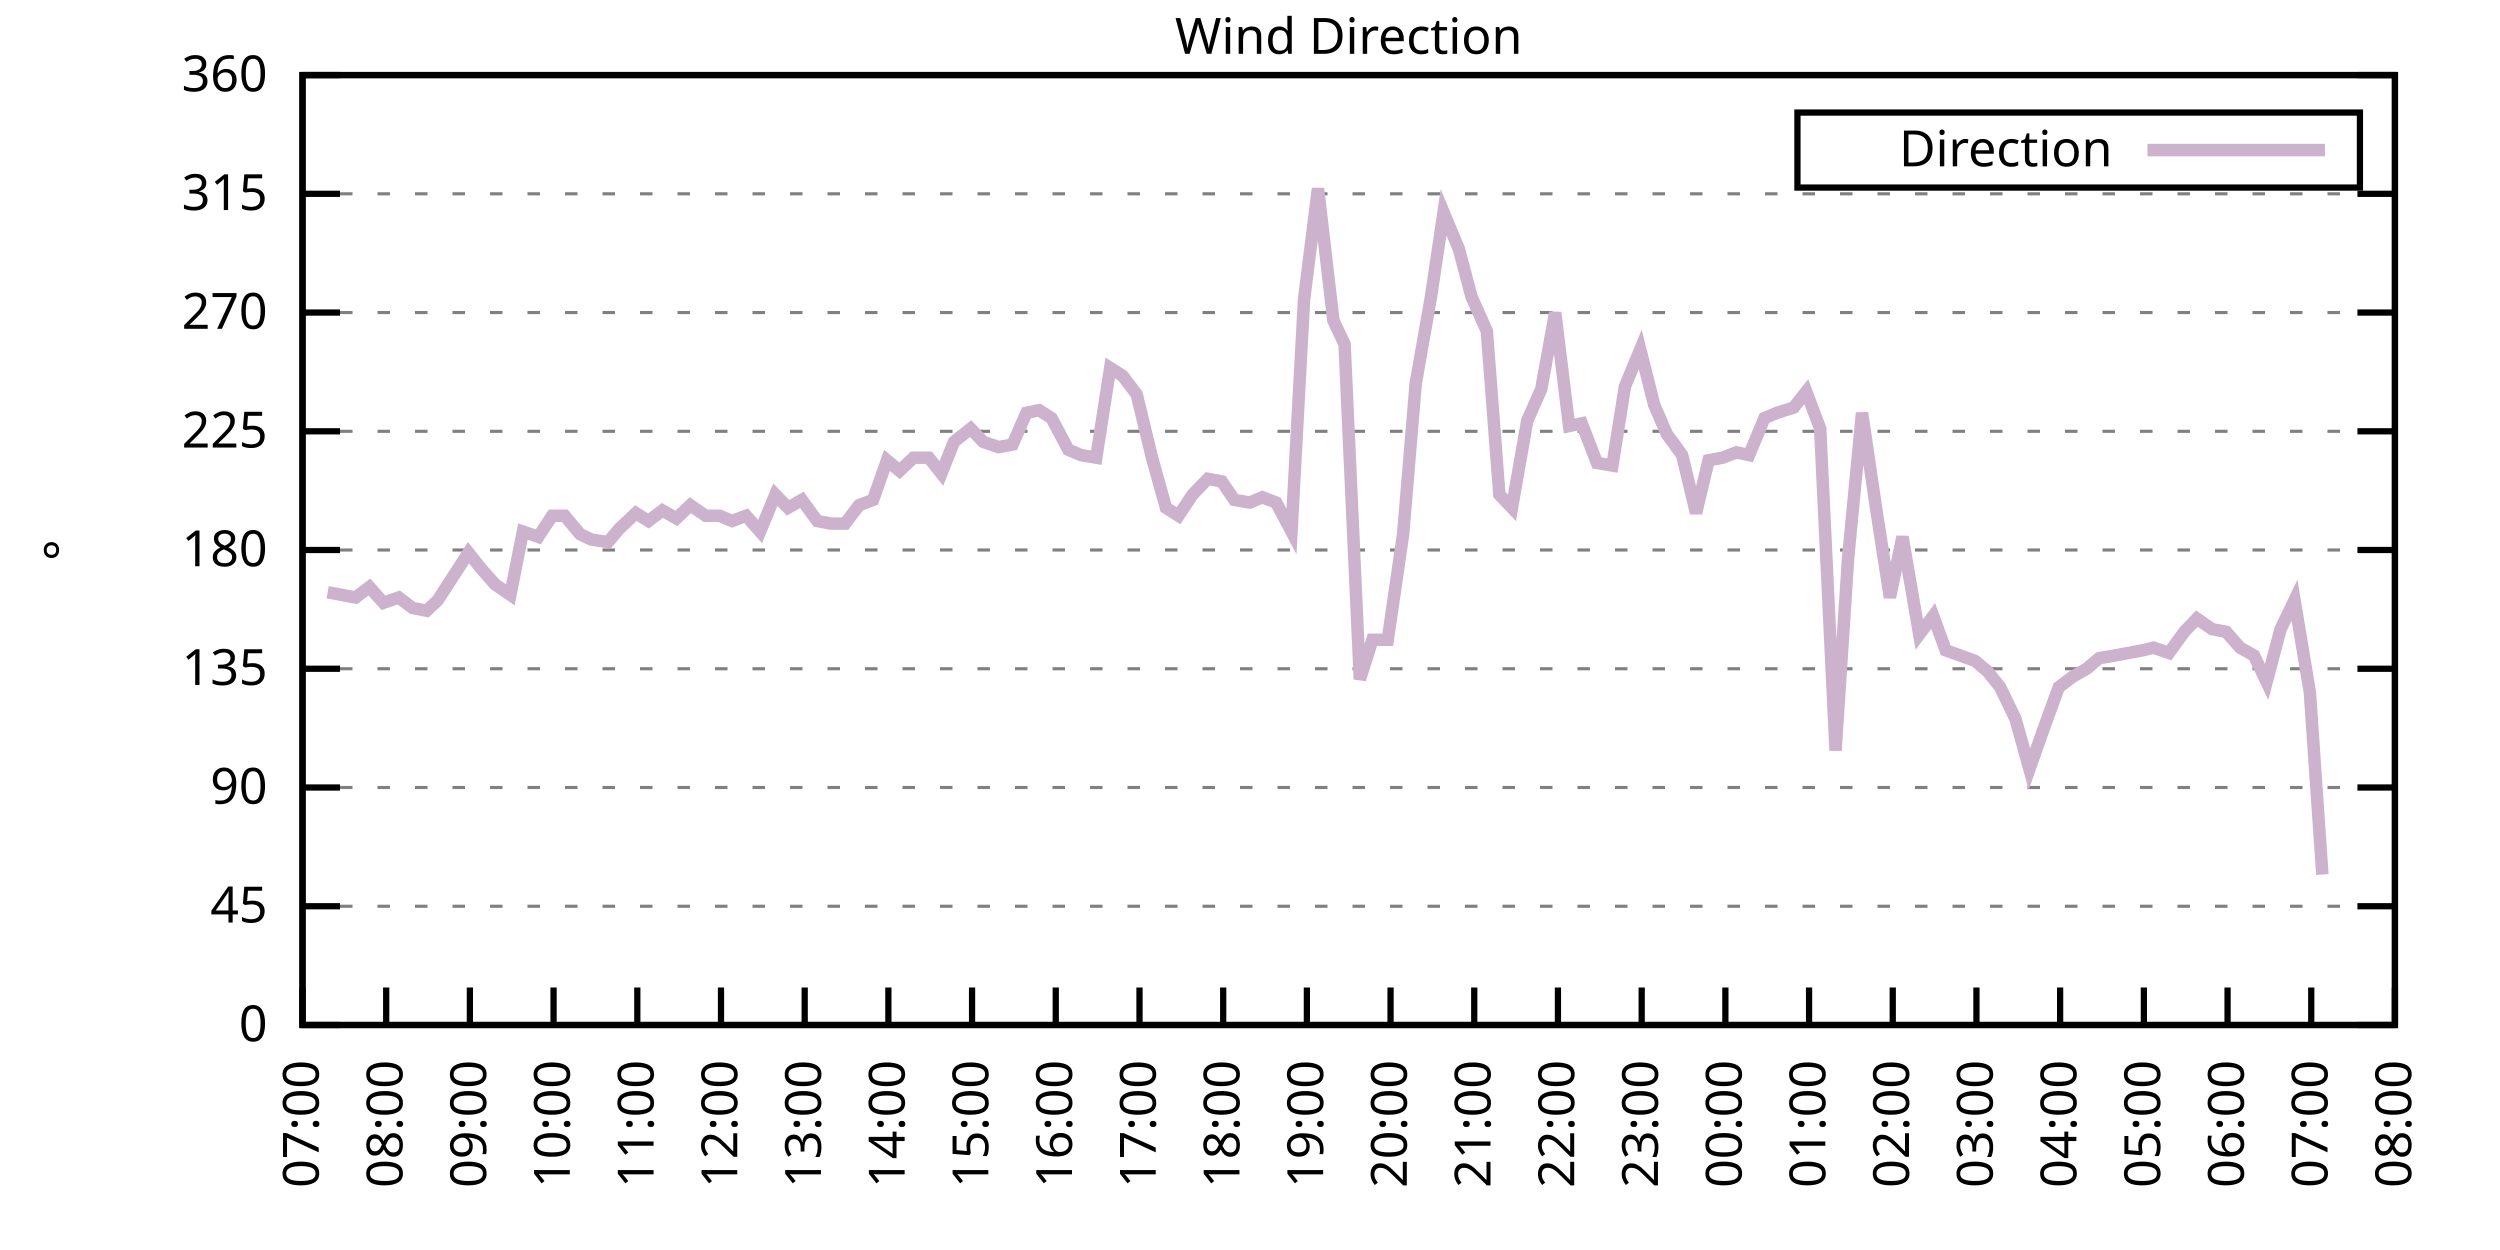
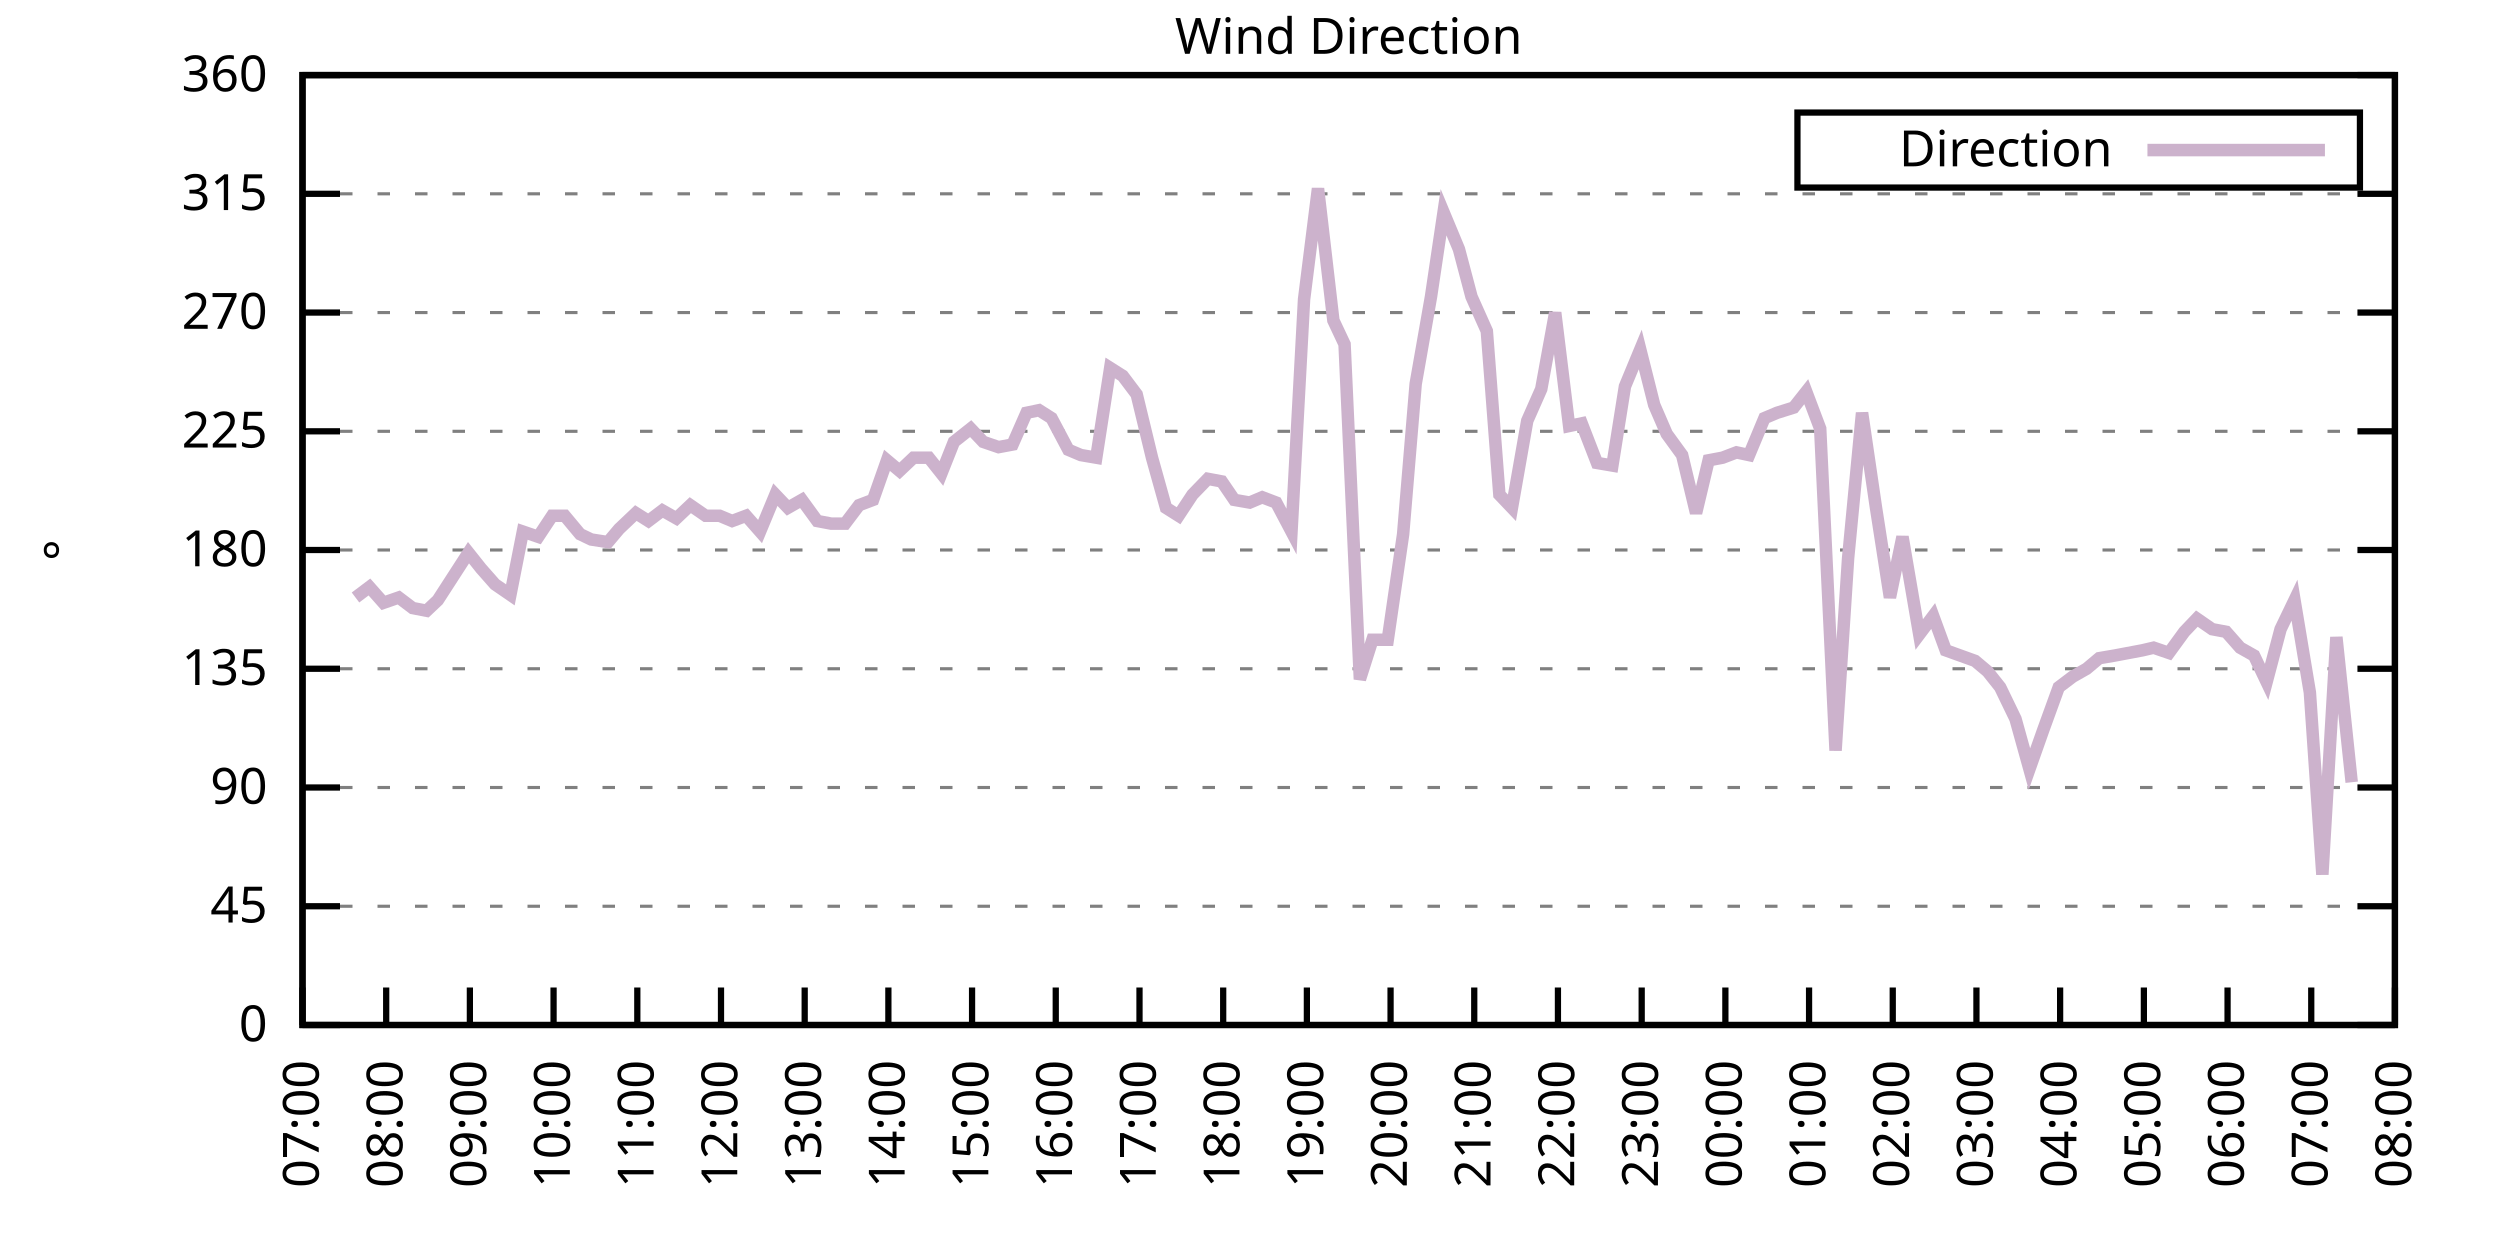
<svg xmlns="http://www.w3.org/2000/svg" xmlns:xlink="http://www.w3.org/1999/xlink" width="400" height="200" viewBox="0 0 400 200">
  <g id="gnuplot_canvas">
    <rect x="0" y="0" width="400" height="200" fill="none" />
    <defs>
      <circle id="gpDot" r="0.5" stroke-width="0.5" stroke="currentColor" />
      <path id="gpPt0" stroke-width="0.333" stroke="currentColor" d="M-1,0 h2 M0,-1 v2" />
      <path id="gpPt1" stroke-width="0.333" stroke="currentColor" d="M-1,-1 L1,1 M1,-1 L-1,1" />
      <path id="gpPt2" stroke-width="0.333" stroke="currentColor" d="M-1,0 L1,0 M0,-1 L0,1 M-1,-1 L1,1 M-1,1 L1,-1" />
      <rect id="gpPt3" stroke-width="0.333" stroke="currentColor" x="-1" y="-1" width="2" height="2" />
      <rect id="gpPt4" stroke-width="0.333" stroke="currentColor" fill="currentColor" x="-1" y="-1" width="2" height="2" />
      <circle id="gpPt5" stroke-width="0.333" stroke="currentColor" cx="0" cy="0" r="1" />
      <use xlink:href="#gpPt5" id="gpPt6" fill="currentColor" stroke="none" />
      <path id="gpPt7" stroke-width="0.333" stroke="currentColor" d="M0,-1.33 L-1.33,0.67 L1.33,0.67 z" />
      <use xlink:href="#gpPt7" id="gpPt8" fill="currentColor" stroke="none" />
      <use xlink:href="#gpPt7" id="gpPt9" stroke="currentColor" transform="rotate(180)" />
      <use xlink:href="#gpPt9" id="gpPt10" fill="currentColor" stroke="none" />
      <use xlink:href="#gpPt3" id="gpPt11" stroke="currentColor" transform="rotate(45)" />
      <use xlink:href="#gpPt11" id="gpPt12" fill="currentColor" stroke="none" />
      <path id="gpPt13" stroke-width="0.333" stroke="currentColor" d="M0,1.330 L1.265,0.411 L0.782,-1.067 L-0.782,-1.076 L-1.265,0.411 z" />
      <use xlink:href="#gpPt13" id="gpPt14" fill="currentColor" stroke="none" />
      <filter id="textbox" filterUnits="objectBoundingBox" x="0" y="0" height="1" width="1">
        <feFlood flood-color="white" flood-opacity="1" result="bgnd" />
        <feComposite in="SourceGraphic" in2="bgnd" operator="atop" />
      </filter>
      <filter id="greybox" filterUnits="objectBoundingBox" x="0" y="0" height="1" width="1">
        <feFlood flood-color="lightgrey" flood-opacity="1" result="grey" />
        <feComposite in="SourceGraphic" in2="grey" operator="atop" />
      </filter>
    </defs>
    <g fill="none" color="white" stroke="currentColor" stroke-width="1.00" stroke-linecap="butt" stroke-linejoin="miter">
</g>
    <g fill="none" color="black" stroke="currentColor" stroke-width="1.00" stroke-linecap="butt" stroke-linejoin="miter">
      <g stroke="none" shape-rendering="crispEdges">
        <polygon fill="rgb(255, 255, 255)" points="48.40,164.00 383.18,164.00 383.18,12.02 48.40,12.02 " />
      </g>
    </g>
    <g fill="none" color="black" stroke="currentColor" stroke-width="1.00" stroke-linecap="butt" stroke-linejoin="miter">
</g>
    <g fill="none" color="black" stroke="black" stroke-width="0.50" stroke-linecap="butt" stroke-linejoin="miter">
</g>
    <g fill="none" color="gray" stroke="currentColor" stroke-width="0.50" stroke-linecap="butt" stroke-linejoin="miter">
      <path stroke="gray" stroke-dasharray="2,4" class="gridline" d="M48.40,164.00 L383.19,164.00  " />
    </g>
    <g fill="none" color="gray" stroke="gray" stroke-width="1.00" stroke-linecap="butt" stroke-linejoin="miter">
</g>
    <g fill="none" color="black" stroke="currentColor" stroke-width="1.00" stroke-linecap="butt" stroke-linejoin="miter">
      <path stroke="black" d="M48.40,164.00 L54.40,164.00 M383.19,164.00 L377.19,164.00  " />
      <g transform="translate(42.80,166.60)" stroke="none" fill="black" font-family="Sans" font-size="8.00" text-anchor="end">
        <text>
          <tspan font-family="Sans"> 0</tspan>
        </text>
      </g>
    </g>
    <g fill="none" color="black" stroke="currentColor" stroke-width="1.00" stroke-linecap="butt" stroke-linejoin="miter">
</g>
    <g fill="none" color="black" stroke="black" stroke-width="0.50" stroke-linecap="butt" stroke-linejoin="miter">
</g>
    <g fill="none" color="gray" stroke="currentColor" stroke-width="0.50" stroke-linecap="butt" stroke-linejoin="miter">
      <path stroke="gray" stroke-dasharray="2,4" class="gridline" d="M48.40,145.00 L383.19,145.00  " />
    </g>
    <g fill="none" color="gray" stroke="gray" stroke-width="1.00" stroke-linecap="butt" stroke-linejoin="miter">
</g>
    <g fill="none" color="black" stroke="currentColor" stroke-width="1.00" stroke-linecap="butt" stroke-linejoin="miter">
      <path stroke="black" d="M48.40,145.00 L54.40,145.00 M383.19,145.00 L377.19,145.00  " />
      <g transform="translate(42.80,147.60)" stroke="none" fill="black" font-family="Sans" font-size="8.00" text-anchor="end">
        <text>
          <tspan font-family="Sans"> 45</tspan>
        </text>
      </g>
    </g>
    <g fill="none" color="black" stroke="currentColor" stroke-width="1.00" stroke-linecap="butt" stroke-linejoin="miter">
</g>
    <g fill="none" color="black" stroke="black" stroke-width="0.50" stroke-linecap="butt" stroke-linejoin="miter">
</g>
    <g fill="none" color="gray" stroke="currentColor" stroke-width="0.50" stroke-linecap="butt" stroke-linejoin="miter">
      <path stroke="gray" stroke-dasharray="2,4" class="gridline" d="M48.40,126.00 L383.19,126.00  " />
    </g>
    <g fill="none" color="gray" stroke="gray" stroke-width="1.00" stroke-linecap="butt" stroke-linejoin="miter">
</g>
    <g fill="none" color="black" stroke="currentColor" stroke-width="1.00" stroke-linecap="butt" stroke-linejoin="miter">
      <path stroke="black" d="M48.40,126.00 L54.40,126.00 M383.19,126.00 L377.19,126.00  " />
      <g transform="translate(42.80,128.60)" stroke="none" fill="black" font-family="Sans" font-size="8.00" text-anchor="end">
        <text>
          <tspan font-family="Sans"> 90</tspan>
        </text>
      </g>
    </g>
    <g fill="none" color="black" stroke="currentColor" stroke-width="1.00" stroke-linecap="butt" stroke-linejoin="miter">
</g>
    <g fill="none" color="black" stroke="black" stroke-width="0.50" stroke-linecap="butt" stroke-linejoin="miter">
</g>
    <g fill="none" color="gray" stroke="currentColor" stroke-width="0.50" stroke-linecap="butt" stroke-linejoin="miter">
      <path stroke="gray" stroke-dasharray="2,4" class="gridline" d="M48.40,107.00 L383.19,107.00  " />
    </g>
    <g fill="none" color="gray" stroke="gray" stroke-width="1.00" stroke-linecap="butt" stroke-linejoin="miter">
</g>
    <g fill="none" color="black" stroke="currentColor" stroke-width="1.00" stroke-linecap="butt" stroke-linejoin="miter">
      <path stroke="black" d="M48.40,107.00 L54.40,107.00 M383.19,107.00 L377.19,107.00  " />
      <g transform="translate(42.80,109.60)" stroke="none" fill="black" font-family="Sans" font-size="8.00" text-anchor="end">
        <text>
          <tspan font-family="Sans"> 135</tspan>
        </text>
      </g>
    </g>
    <g fill="none" color="black" stroke="currentColor" stroke-width="1.00" stroke-linecap="butt" stroke-linejoin="miter">
</g>
    <g fill="none" color="black" stroke="black" stroke-width="0.50" stroke-linecap="butt" stroke-linejoin="miter">
</g>
    <g fill="none" color="gray" stroke="currentColor" stroke-width="0.50" stroke-linecap="butt" stroke-linejoin="miter">
      <path stroke="gray" stroke-dasharray="2,4" class="gridline" d="M48.40,88.00 L383.19,88.00  " />
    </g>
    <g fill="none" color="gray" stroke="gray" stroke-width="1.00" stroke-linecap="butt" stroke-linejoin="miter">
</g>
    <g fill="none" color="black" stroke="currentColor" stroke-width="1.00" stroke-linecap="butt" stroke-linejoin="miter">
      <path stroke="black" d="M48.40,88.00 L54.40,88.00 M383.19,88.00 L377.19,88.00  " />
      <g transform="translate(42.80,90.60)" stroke="none" fill="black" font-family="Sans" font-size="8.00" text-anchor="end">
        <text>
          <tspan font-family="Sans"> 180</tspan>
        </text>
      </g>
    </g>
    <g fill="none" color="black" stroke="currentColor" stroke-width="1.00" stroke-linecap="butt" stroke-linejoin="miter">
</g>
    <g fill="none" color="black" stroke="black" stroke-width="0.50" stroke-linecap="butt" stroke-linejoin="miter">
</g>
    <g fill="none" color="gray" stroke="currentColor" stroke-width="0.50" stroke-linecap="butt" stroke-linejoin="miter">
      <path stroke="gray" stroke-dasharray="2,4" class="gridline" d="M48.40,69.01 L383.19,69.01  " />
    </g>
    <g fill="none" color="gray" stroke="gray" stroke-width="1.00" stroke-linecap="butt" stroke-linejoin="miter">
</g>
    <g fill="none" color="black" stroke="currentColor" stroke-width="1.00" stroke-linecap="butt" stroke-linejoin="miter">
      <path stroke="black" d="M48.40,69.01 L54.40,69.01 M383.19,69.01 L377.19,69.01  " />
      <g transform="translate(42.80,71.61)" stroke="none" fill="black" font-family="Sans" font-size="8.00" text-anchor="end">
        <text>
          <tspan font-family="Sans"> 225</tspan>
        </text>
      </g>
    </g>
    <g fill="none" color="black" stroke="currentColor" stroke-width="1.00" stroke-linecap="butt" stroke-linejoin="miter">
</g>
    <g fill="none" color="black" stroke="black" stroke-width="0.50" stroke-linecap="butt" stroke-linejoin="miter">
</g>
    <g fill="none" color="gray" stroke="currentColor" stroke-width="0.50" stroke-linecap="butt" stroke-linejoin="miter">
      <path stroke="gray" stroke-dasharray="2,4" class="gridline" d="M48.40,50.01 L383.19,50.01  " />
    </g>
    <g fill="none" color="gray" stroke="gray" stroke-width="1.00" stroke-linecap="butt" stroke-linejoin="miter">
</g>
    <g fill="none" color="black" stroke="currentColor" stroke-width="1.00" stroke-linecap="butt" stroke-linejoin="miter">
      <path stroke="black" d="M48.40,50.01 L54.40,50.01 M383.19,50.01 L377.19,50.01  " />
      <g transform="translate(42.80,52.61)" stroke="none" fill="black" font-family="Sans" font-size="8.00" text-anchor="end">
        <text>
          <tspan font-family="Sans"> 270</tspan>
        </text>
      </g>
    </g>
    <g fill="none" color="black" stroke="currentColor" stroke-width="1.00" stroke-linecap="butt" stroke-linejoin="miter">
</g>
    <g fill="none" color="black" stroke="black" stroke-width="0.50" stroke-linecap="butt" stroke-linejoin="miter">
</g>
    <g fill="none" color="gray" stroke="currentColor" stroke-width="0.50" stroke-linecap="butt" stroke-linejoin="miter">
      <path stroke="gray" stroke-dasharray="2,4" class="gridline" d="M48.40,31.01 L383.19,31.01  " />
    </g>
    <g fill="none" color="gray" stroke="gray" stroke-width="1.00" stroke-linecap="butt" stroke-linejoin="miter">
</g>
    <g fill="none" color="black" stroke="currentColor" stroke-width="1.00" stroke-linecap="butt" stroke-linejoin="miter">
      <path stroke="black" d="M48.40,31.01 L54.40,31.01 M383.19,31.01 L377.19,31.01  " />
      <g transform="translate(42.80,33.61)" stroke="none" fill="black" font-family="Sans" font-size="8.00" text-anchor="end">
        <text>
          <tspan font-family="Sans"> 315</tspan>
        </text>
      </g>
    </g>
    <g fill="none" color="black" stroke="currentColor" stroke-width="1.00" stroke-linecap="butt" stroke-linejoin="miter">
</g>
    <g fill="none" color="black" stroke="black" stroke-width="0.50" stroke-linecap="butt" stroke-linejoin="miter">
</g>
    <g fill="none" color="gray" stroke="currentColor" stroke-width="0.50" stroke-linecap="butt" stroke-linejoin="miter">
      <path stroke="gray" stroke-dasharray="2,4" class="gridline" d="M48.40,12.01 L383.19,12.01  " />
    </g>
    <g fill="none" color="gray" stroke="gray" stroke-width="1.00" stroke-linecap="butt" stroke-linejoin="miter">
</g>
    <g fill="none" color="black" stroke="currentColor" stroke-width="1.00" stroke-linecap="butt" stroke-linejoin="miter">
      <path stroke="black" d="M48.40,12.01 L54.40,12.01 M383.19,12.01 L377.19,12.01  " />
      <g transform="translate(42.80,14.61)" stroke="none" fill="black" font-family="Sans" font-size="8.00" text-anchor="end">
        <text>
          <tspan font-family="Sans"> 360</tspan>
        </text>
      </g>
    </g>
    <g fill="none" color="black" stroke="currentColor" stroke-width="1.00" stroke-linecap="butt" stroke-linejoin="miter">
      <path stroke="black" d="M48.40,164.00 L48.40,158.00  " />
      <g transform="translate(51.00,169.60) rotate(270.00)" stroke="none" fill="black" font-family="Sans" font-size="8.00" text-anchor="end">
        <text>
          <tspan font-family="Sans">07:00</tspan>
        </text>
      </g>
    </g>
    <g fill="none" color="black" stroke="currentColor" stroke-width="1.00" stroke-linecap="butt" stroke-linejoin="miter">
      <path stroke="black" d="M61.79,164.00 L61.79,158.00  " />
      <g transform="translate(64.39,169.60) rotate(270.00)" stroke="none" fill="black" font-family="Sans" font-size="8.00" text-anchor="end">
        <text>
          <tspan font-family="Sans">08:00</tspan>
        </text>
      </g>
    </g>
    <g fill="none" color="black" stroke="currentColor" stroke-width="1.00" stroke-linecap="butt" stroke-linejoin="miter">
      <path stroke="black" d="M75.18,164.00 L75.18,158.00  " />
      <g transform="translate(77.78,169.60) rotate(270.00)" stroke="none" fill="black" font-family="Sans" font-size="8.00" text-anchor="end">
        <text>
          <tspan font-family="Sans">09:00</tspan>
        </text>
      </g>
    </g>
    <g fill="none" color="black" stroke="currentColor" stroke-width="1.00" stroke-linecap="butt" stroke-linejoin="miter">
      <path stroke="black" d="M88.57,164.00 L88.57,158.00  " />
      <g transform="translate(91.17,169.60) rotate(270.00)" stroke="none" fill="black" font-family="Sans" font-size="8.00" text-anchor="end">
        <text>
          <tspan font-family="Sans">10:00</tspan>
        </text>
      </g>
    </g>
    <g fill="none" color="black" stroke="currentColor" stroke-width="1.00" stroke-linecap="butt" stroke-linejoin="miter">
      <path stroke="black" d="M101.97,164.00 L101.97,158.00  " />
      <g transform="translate(104.57,169.60) rotate(270.00)" stroke="none" fill="black" font-family="Sans" font-size="8.00" text-anchor="end">
        <text>
          <tspan font-family="Sans">11:00</tspan>
        </text>
      </g>
    </g>
    <g fill="none" color="black" stroke="currentColor" stroke-width="1.00" stroke-linecap="butt" stroke-linejoin="miter">
      <path stroke="black" d="M115.36,164.00 L115.36,158.00  " />
      <g transform="translate(117.96,169.60) rotate(270.00)" stroke="none" fill="black" font-family="Sans" font-size="8.00" text-anchor="end">
        <text>
          <tspan font-family="Sans">12:00</tspan>
        </text>
      </g>
    </g>
    <g fill="none" color="black" stroke="currentColor" stroke-width="1.00" stroke-linecap="butt" stroke-linejoin="miter">
      <path stroke="black" d="M128.75,164.00 L128.75,158.00  " />
      <g transform="translate(131.35,169.60) rotate(270.00)" stroke="none" fill="black" font-family="Sans" font-size="8.00" text-anchor="end">
        <text>
          <tspan font-family="Sans">13:00</tspan>
        </text>
      </g>
    </g>
    <g fill="none" color="black" stroke="currentColor" stroke-width="1.00" stroke-linecap="butt" stroke-linejoin="miter">
      <path stroke="black" d="M142.14,164.00 L142.14,158.00  " />
      <g transform="translate(144.74,169.60) rotate(270.00)" stroke="none" fill="black" font-family="Sans" font-size="8.00" text-anchor="end">
        <text>
          <tspan font-family="Sans">14:00</tspan>
        </text>
      </g>
    </g>
    <g fill="none" color="black" stroke="currentColor" stroke-width="1.00" stroke-linecap="butt" stroke-linejoin="miter">
      <path stroke="black" d="M155.53,164.00 L155.53,158.00  " />
      <g transform="translate(158.13,169.60) rotate(270.00)" stroke="none" fill="black" font-family="Sans" font-size="8.00" text-anchor="end">
        <text>
          <tspan font-family="Sans">15:00</tspan>
        </text>
      </g>
    </g>
    <g fill="none" color="black" stroke="currentColor" stroke-width="1.00" stroke-linecap="butt" stroke-linejoin="miter">
      <path stroke="black" d="M168.92,164.00 L168.92,158.00  " />
      <g transform="translate(171.52,169.60) rotate(270.00)" stroke="none" fill="black" font-family="Sans" font-size="8.00" text-anchor="end">
        <text>
          <tspan font-family="Sans">16:00</tspan>
        </text>
      </g>
    </g>
    <g fill="none" color="black" stroke="currentColor" stroke-width="1.00" stroke-linecap="butt" stroke-linejoin="miter">
      <path stroke="black" d="M182.32,164.00 L182.32,158.00  " />
      <g transform="translate(184.92,169.60) rotate(270.00)" stroke="none" fill="black" font-family="Sans" font-size="8.00" text-anchor="end">
        <text>
          <tspan font-family="Sans">17:00</tspan>
        </text>
      </g>
    </g>
    <g fill="none" color="black" stroke="currentColor" stroke-width="1.00" stroke-linecap="butt" stroke-linejoin="miter">
      <path stroke="black" d="M195.71,164.00 L195.71,158.00  " />
      <g transform="translate(198.31,169.60) rotate(270.00)" stroke="none" fill="black" font-family="Sans" font-size="8.00" text-anchor="end">
        <text>
          <tspan font-family="Sans">18:00</tspan>
        </text>
      </g>
    </g>
    <g fill="none" color="black" stroke="currentColor" stroke-width="1.00" stroke-linecap="butt" stroke-linejoin="miter">
      <path stroke="black" d="M209.10,164.00 L209.10,158.00  " />
      <g transform="translate(211.70,169.60) rotate(270.00)" stroke="none" fill="black" font-family="Sans" font-size="8.00" text-anchor="end">
        <text>
          <tspan font-family="Sans">19:00</tspan>
        </text>
      </g>
    </g>
    <g fill="none" color="black" stroke="currentColor" stroke-width="1.00" stroke-linecap="butt" stroke-linejoin="miter">
      <path stroke="black" d="M222.49,164.00 L222.49,158.00  " />
      <g transform="translate(225.09,169.60) rotate(270.00)" stroke="none" fill="black" font-family="Sans" font-size="8.00" text-anchor="end">
        <text>
          <tspan font-family="Sans">20:00</tspan>
        </text>
      </g>
    </g>
    <g fill="none" color="black" stroke="currentColor" stroke-width="1.00" stroke-linecap="butt" stroke-linejoin="miter">
      <path stroke="black" d="M235.88,164.00 L235.88,158.00  " />
      <g transform="translate(238.48,169.60) rotate(270.00)" stroke="none" fill="black" font-family="Sans" font-size="8.00" text-anchor="end">
        <text>
          <tspan font-family="Sans">21:00</tspan>
        </text>
      </g>
    </g>
    <g fill="none" color="black" stroke="currentColor" stroke-width="1.00" stroke-linecap="butt" stroke-linejoin="miter">
      <path stroke="black" d="M249.27,164.00 L249.27,158.00  " />
      <g transform="translate(251.87,169.60) rotate(270.00)" stroke="none" fill="black" font-family="Sans" font-size="8.00" text-anchor="end">
        <text>
          <tspan font-family="Sans">22:00</tspan>
        </text>
      </g>
    </g>
    <g fill="none" color="black" stroke="currentColor" stroke-width="1.00" stroke-linecap="butt" stroke-linejoin="miter">
      <path stroke="black" d="M262.67,164.00 L262.67,158.00  " />
      <g transform="translate(265.27,169.60) rotate(270.00)" stroke="none" fill="black" font-family="Sans" font-size="8.00" text-anchor="end">
        <text>
          <tspan font-family="Sans">23:00</tspan>
        </text>
      </g>
    </g>
    <g fill="none" color="black" stroke="currentColor" stroke-width="1.00" stroke-linecap="butt" stroke-linejoin="miter">
      <path stroke="black" d="M276.06,164.00 L276.06,158.00  " />
      <g transform="translate(278.66,169.60) rotate(270.00)" stroke="none" fill="black" font-family="Sans" font-size="8.00" text-anchor="end">
        <text>
          <tspan font-family="Sans">00:00</tspan>
        </text>
      </g>
    </g>
    <g fill="none" color="black" stroke="currentColor" stroke-width="1.00" stroke-linecap="butt" stroke-linejoin="miter">
      <path stroke="black" d="M289.45,164.00 L289.45,158.00  " />
      <g transform="translate(292.05,169.60) rotate(270.00)" stroke="none" fill="black" font-family="Sans" font-size="8.00" text-anchor="end">
        <text>
          <tspan font-family="Sans">01:00</tspan>
        </text>
      </g>
    </g>
    <g fill="none" color="black" stroke="currentColor" stroke-width="1.00" stroke-linecap="butt" stroke-linejoin="miter">
      <path stroke="black" d="M302.84,164.00 L302.84,158.00  " />
      <g transform="translate(305.44,169.60) rotate(270.00)" stroke="none" fill="black" font-family="Sans" font-size="8.00" text-anchor="end">
        <text>
          <tspan font-family="Sans">02:00</tspan>
        </text>
      </g>
    </g>
    <g fill="none" color="black" stroke="currentColor" stroke-width="1.00" stroke-linecap="butt" stroke-linejoin="miter">
      <path stroke="black" d="M316.23,164.00 L316.23,158.00  " />
      <g transform="translate(318.83,169.60) rotate(270.00)" stroke="none" fill="black" font-family="Sans" font-size="8.00" text-anchor="end">
        <text>
          <tspan font-family="Sans">03:00</tspan>
        </text>
      </g>
    </g>
    <g fill="none" color="black" stroke="currentColor" stroke-width="1.00" stroke-linecap="butt" stroke-linejoin="miter">
      <path stroke="black" d="M329.62,164.00 L329.62,158.00  " />
      <g transform="translate(332.22,169.60) rotate(270.00)" stroke="none" fill="black" font-family="Sans" font-size="8.00" text-anchor="end">
        <text>
          <tspan font-family="Sans">04:00</tspan>
        </text>
      </g>
    </g>
    <g fill="none" color="black" stroke="currentColor" stroke-width="1.00" stroke-linecap="butt" stroke-linejoin="miter">
      <path stroke="black" d="M343.02,164.00 L343.02,158.00  " />
      <g transform="translate(345.62,169.60) rotate(270.00)" stroke="none" fill="black" font-family="Sans" font-size="8.00" text-anchor="end">
        <text>
          <tspan font-family="Sans">05:00</tspan>
        </text>
      </g>
    </g>
    <g fill="none" color="black" stroke="currentColor" stroke-width="1.00" stroke-linecap="butt" stroke-linejoin="miter">
      <path stroke="black" d="M356.41,164.00 L356.41,158.00  " />
      <g transform="translate(359.01,169.60) rotate(270.00)" stroke="none" fill="black" font-family="Sans" font-size="8.00" text-anchor="end">
        <text>
          <tspan font-family="Sans">06:00</tspan>
        </text>
      </g>
    </g>
    <g fill="none" color="black" stroke="currentColor" stroke-width="1.00" stroke-linecap="butt" stroke-linejoin="miter">
      <path stroke="black" d="M369.80,164.00 L369.80,158.00  " />
      <g transform="translate(372.40,169.60) rotate(270.00)" stroke="none" fill="black" font-family="Sans" font-size="8.00" text-anchor="end">
        <text>
          <tspan font-family="Sans">07:00</tspan>
        </text>
      </g>
    </g>
    <g fill="none" color="black" stroke="currentColor" stroke-width="1.00" stroke-linecap="butt" stroke-linejoin="miter">
      <path stroke="black" d="M383.19,164.00 L383.19,158.00  " />
      <g transform="translate(385.79,169.60) rotate(270.00)" stroke="none" fill="black" font-family="Sans" font-size="8.00" text-anchor="end">
        <text>
          <tspan font-family="Sans">08:00</tspan>
        </text>
      </g>
    </g>
    <g fill="none" color="black" stroke="currentColor" stroke-width="1.00" stroke-linecap="butt" stroke-linejoin="miter">
</g>
    <g fill="none" color="black" stroke="currentColor" stroke-width="1.00" stroke-linecap="butt" stroke-linejoin="miter">
      <path stroke="black" d="M48.40,12.01 L48.40,164.00 L383.19,164.00 L383.19,12.01 L48.40,12.01 Z  " />
    </g>
    <g fill="none" color="black" stroke="currentColor" stroke-width="1.00" stroke-linecap="butt" stroke-linejoin="miter">
</g>
    <g fill="none" color="black" stroke="currentColor" stroke-width="1.00" stroke-linecap="butt" stroke-linejoin="miter">
      <path stroke="black" d="M287.59,30.01 L287.59,18.01 L377.59,18.01 L377.59,30.01 L287.59,30.01 Z  " />
    </g>
    <g id="Wind_direction_plot_1">
      <g fill="none" color="white" stroke="black" stroke-width="2.00" stroke-linecap="butt" stroke-linejoin="miter">
</g>
      <g fill="none" color="black" stroke="currentColor" stroke-width="2.00" stroke-linecap="butt" stroke-linejoin="miter">
        <g transform="translate(337.99,26.61)" stroke="none" fill="black" font-family="Sans" font-size="8.00" text-anchor="end">
          <text>
            <tspan font-family="Sans">Direction</tspan>
          </text>
        </g>
      </g>
      <g fill="none" color="black" stroke="currentColor" stroke-width="2.00" stroke-linecap="butt" stroke-linejoin="miter">
-         <path stroke="rgb(204, 178, 204)" d="M343.59,24.01 L371.99,24.01 M52.42,94.76 L56.88,95.60 L59.11,93.92 L61.35,96.45 L63.80,95.60 L66.03,97.29   L68.26,97.72 L70.05,96.03 L74.96,88.43 L76.97,90.96 L79.20,93.49 L81.66,95.18 L83.66,85.05 L86.12,85.89   L88.35,82.52 L90.36,82.52 L92.82,85.47 L94.60,86.32 L97.28,86.74 L99.06,84.63 L101.74,82.09 L103.75,83.36   L105.98,81.67 L108.22,82.94 L110.45,80.83 L112.90,82.52 L115.13,82.52 L117.14,83.36 L119.38,82.52 L121.61,85.05   L124.06,79.14 L126.07,81.25 L128.30,79.98 L130.76,83.36 L132.99,83.78 L135.22,83.78 L137.45,80.83 L139.69,79.98   L141.92,73.65 L143.93,75.34 L146.16,73.23 L148.61,73.23 L150.62,75.76 L152.63,70.70 L155.31,68.58 L157.32,70.70   L159.77,71.54 L162.01,71.12 L164.24,66.05 L166.25,65.63 L168.25,66.90 L170.93,71.96 L172.94,72.81 L175.40,73.23   L177.63,58.87 L179.64,60.14 L181.87,63.10 L184.32,73.23 L186.56,81.25 L188.57,82.52 L190.80,79.14 L193.25,76.61   L195.48,77.03 L197.49,79.98 L199.95,80.41 L201.96,79.56 L204.19,80.41 L206.64,85.05 L208.65,47.90 L210.88,30.16   L213.34,51.27 L215.13,55.07 L217.58,108.69 L219.59,102.36 L222.04,102.36 L224.50,85.47 L226.51,61.41 L228.96,47.47   L230.97,33.96 L233.43,39.87 L235.44,47.47 L237.89,52.96 L239.90,79.14 L241.91,81.25 L244.36,67.32 L246.60,62.25   L248.83,50.01 L251.06,68.16 L253.07,67.74 L255.52,74.07 L257.98,74.49 L259.99,61.83 L262.44,55.92 L264.67,64.78   L266.68,69.43 L269.14,72.81 L271.37,82.09 L273.38,73.65 L275.61,73.23 L277.84,72.38 L279.85,72.81 L282.31,66.90   L284.32,66.05 L286.99,65.21 L289.00,62.67 L291.23,68.58 L293.69,120.09 L295.70,89.27 L297.93,66.05 L300.16,81.25   L302.39,95.60 L304.40,85.89 L307.08,101.52 L309.31,98.56 L311.32,104.05 L316.01,105.74 L318.02,107.43 L320.03,109.96   L322.48,115.03 L324.71,123.05 L326.95,116.71 L329.40,109.96 L331.63,108.27 L333.86,107.00 L335.87,105.31 L338.33,104.89   L340.56,104.47 L342.79,104.05 L344.58,103.63 L347.03,104.47 L349.49,101.09 L351.50,98.98 L353.95,100.67 L356.18,101.09   L358.42,103.63 L360.65,104.89 L362.66,109.11 L364.89,100.67 L367.12,96.03 L369.58,110.80 L371.58,139.93  " />
+         <path stroke="rgb(204, 178, 204)" d="M343.59,24.01 L371.99,24.01 M56.88,95.60 L59.11,93.92 L61.35,96.45 L63.80,95.60 L66.03,97.29 L68.26,97.72   L70.05,96.03 L74.96,88.43 L76.97,90.96 L79.20,93.49 L81.66,95.18 L83.66,85.05 L86.12,85.89 L88.35,82.52   L90.36,82.52 L92.82,85.47 L94.60,86.32 L97.28,86.74 L99.06,84.63 L101.74,82.09 L103.75,83.36 L105.98,81.67   L108.22,82.94 L110.45,80.83 L112.90,82.52 L115.13,82.52 L117.14,83.36 L119.38,82.52 L121.61,85.05 L124.06,79.14   L126.07,81.25 L128.30,79.98 L130.76,83.36 L132.99,83.78 L135.22,83.78 L137.45,80.83 L139.69,79.98 L141.92,73.65   L143.93,75.34 L146.16,73.23 L148.61,73.23 L150.62,75.76 L152.63,70.70 L155.31,68.58 L157.32,70.70 L159.77,71.54   L162.01,71.12 L164.24,66.05 L166.25,65.63 L168.25,66.90 L170.93,71.96 L172.94,72.81 L175.40,73.23 L177.63,58.87   L179.64,60.14 L181.87,63.10 L184.32,73.23 L186.56,81.25 L188.57,82.52 L190.80,79.14 L193.25,76.61 L195.48,77.03   L197.49,79.98 L199.95,80.41 L201.96,79.56 L204.19,80.41 L206.64,85.05 L208.65,47.90 L210.88,30.16 L213.34,51.27   L215.13,55.07 L217.58,108.69 L219.59,102.36 L222.04,102.36 L224.50,85.47 L226.51,61.41 L228.96,47.47 L230.97,33.96   L233.43,39.87 L235.44,47.47 L237.89,52.96 L239.90,79.14 L241.91,81.25 L244.36,67.32 L246.60,62.25 L248.83,50.01   L251.06,68.16 L253.07,67.74 L255.52,74.07 L257.98,74.49 L259.99,61.83 L262.44,55.92 L264.67,64.78 L266.68,69.43   L269.14,72.81 L271.37,82.09 L273.38,73.65 L275.61,73.23 L277.84,72.38 L279.85,72.81 L282.31,66.90 L284.32,66.05   L286.99,65.21 L289.00,62.67 L291.23,68.58 L293.69,120.09 L295.70,89.27 L297.93,66.05 L300.16,81.25 L302.39,95.60   L304.40,85.89 L307.08,101.52 L309.31,98.56 L311.32,104.05 L316.01,105.74 L318.02,107.43 L320.03,109.96 L322.48,115.03   L324.71,123.05 L326.95,116.71 L329.40,109.96 L331.63,108.27 L333.86,107.00 L335.87,105.31 L338.33,104.89 L340.56,104.47   L342.79,104.05 L344.58,103.63 L347.03,104.47 L349.49,101.09 L351.50,98.98 L353.95,100.67 L356.18,101.09 L358.42,103.63   L360.65,104.89 L362.66,109.11 L364.89,100.67 L367.12,96.03 L369.58,110.80 L371.58,139.93 L373.82,101.94 L376.27,125.16    " />
      </g>
    </g>
    <g fill="none" color="black" stroke="currentColor" stroke-width="2.00" stroke-linecap="butt" stroke-linejoin="miter">
</g>
    <g fill="none" color="black" stroke="black" stroke-width="1.00" stroke-linecap="butt" stroke-linejoin="miter">
</g>
    <g fill="none" color="black" stroke="currentColor" stroke-width="1.00" stroke-linecap="butt" stroke-linejoin="miter">
      <path stroke="black" d="M48.40,12.01 L48.40,164.00 L383.19,164.00 L383.19,12.01 L48.40,12.01 Z  " />
      <g transform="translate(12.80,88.01) rotate(270.00)" stroke="none" fill="black" font-family="Sans" font-size="8.00" text-anchor="middle">
        <text>
          <tspan font-family="Sans">°</tspan>
        </text>
      </g>
    </g>
    <g fill="none" color="black" stroke="currentColor" stroke-width="1.00" stroke-linecap="butt" stroke-linejoin="miter">
</g>
    <g fill="none" color="black" stroke="currentColor" stroke-width="1.00" stroke-linecap="butt" stroke-linejoin="miter">
      <g transform="translate(215.79,8.61)" stroke="none" fill="black" font-family="Sans" font-size="8.00" text-anchor="middle">
        <text>
          <tspan font-family="Sans">Wind Direction</tspan>
        </text>
      </g>
    </g>
    <g fill="none" color="black" stroke="currentColor" stroke-width="1.00" stroke-linecap="butt" stroke-linejoin="miter">
</g>
  </g>
</svg>
